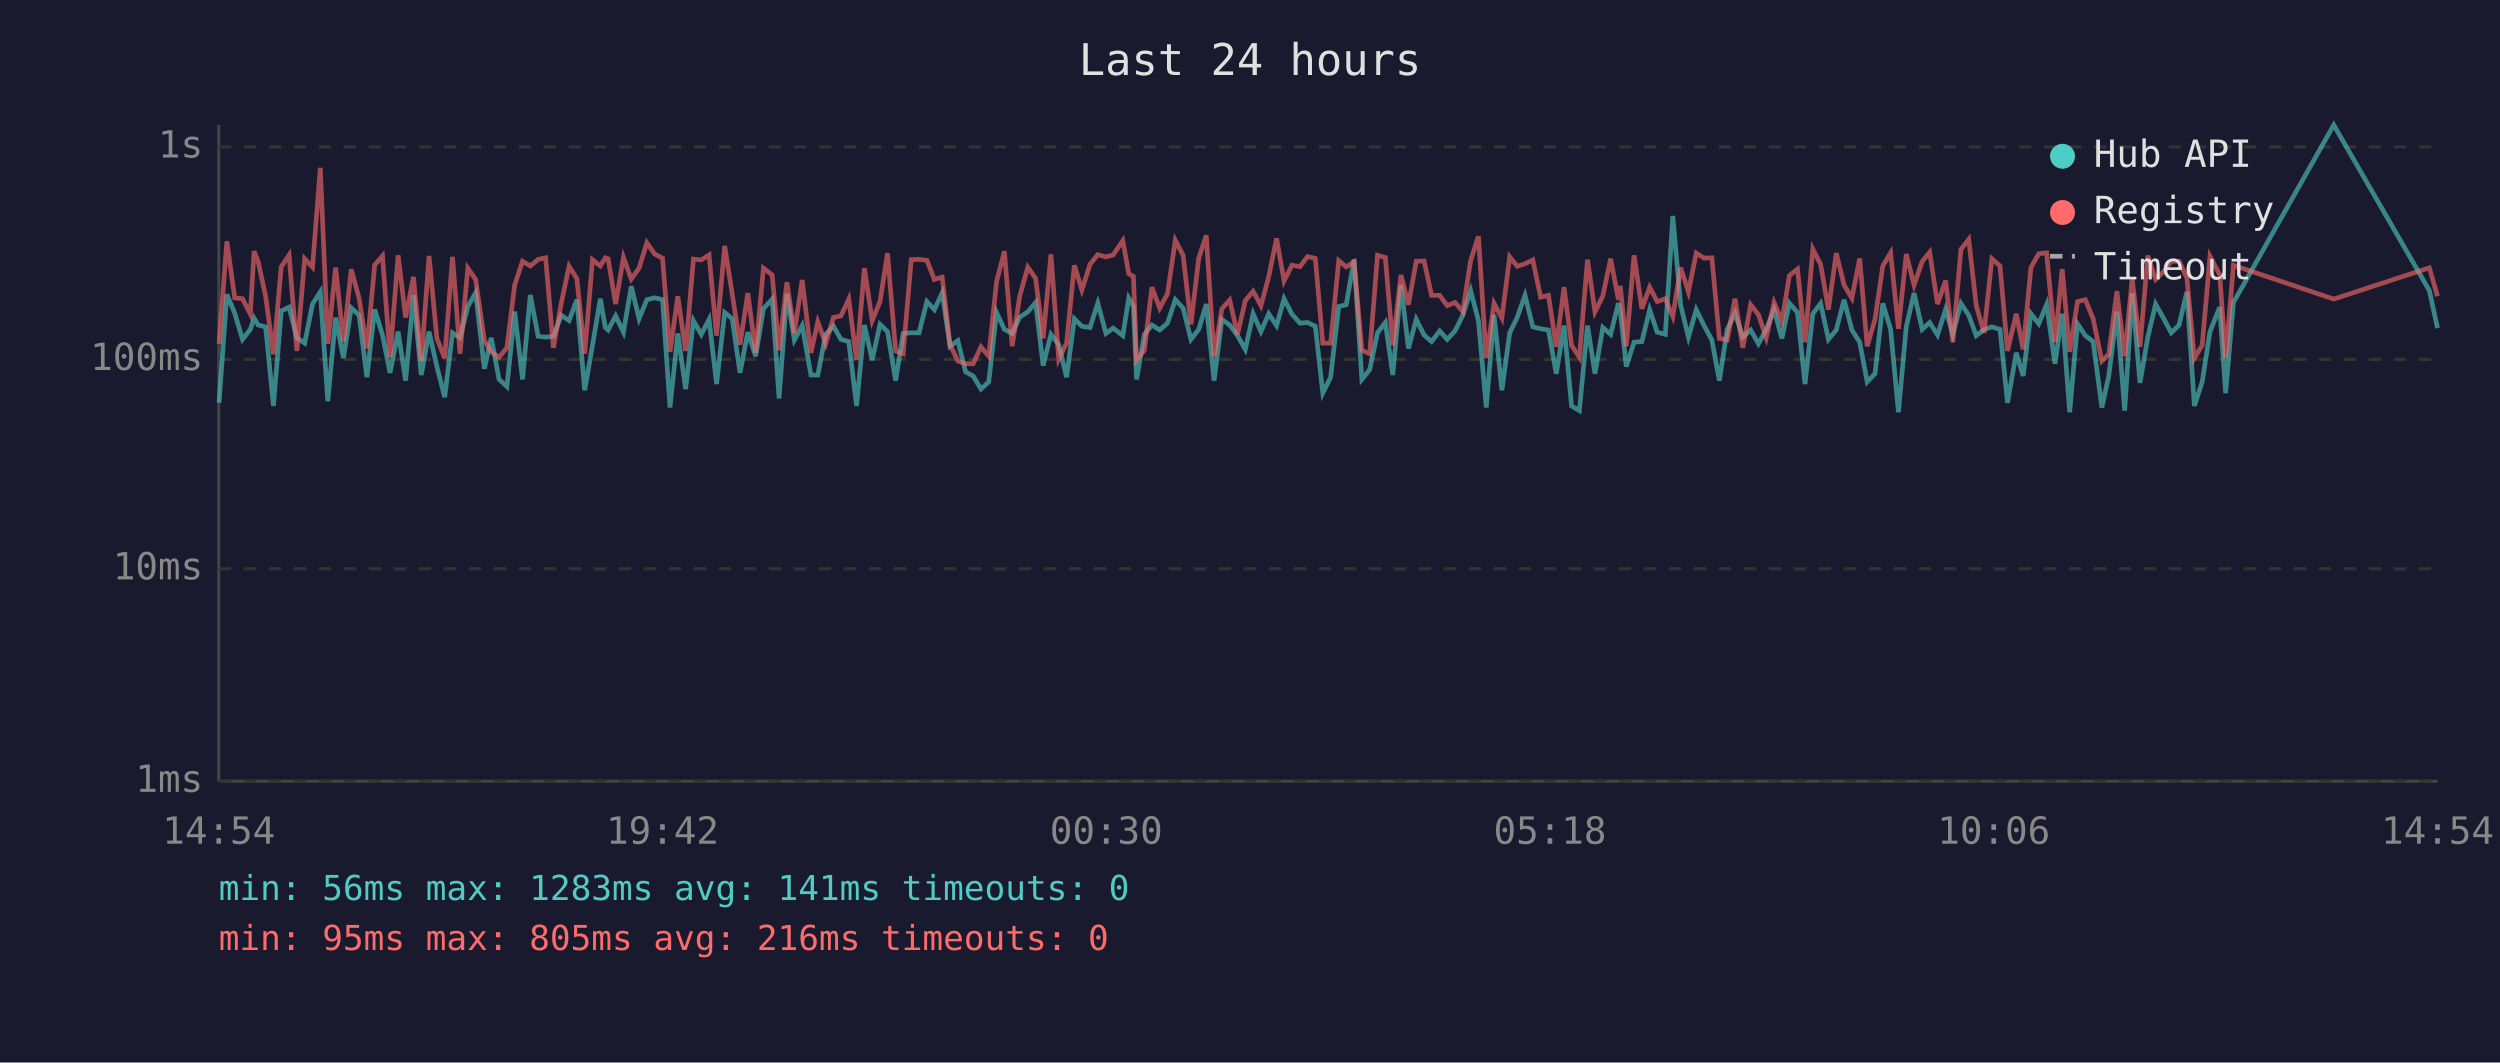
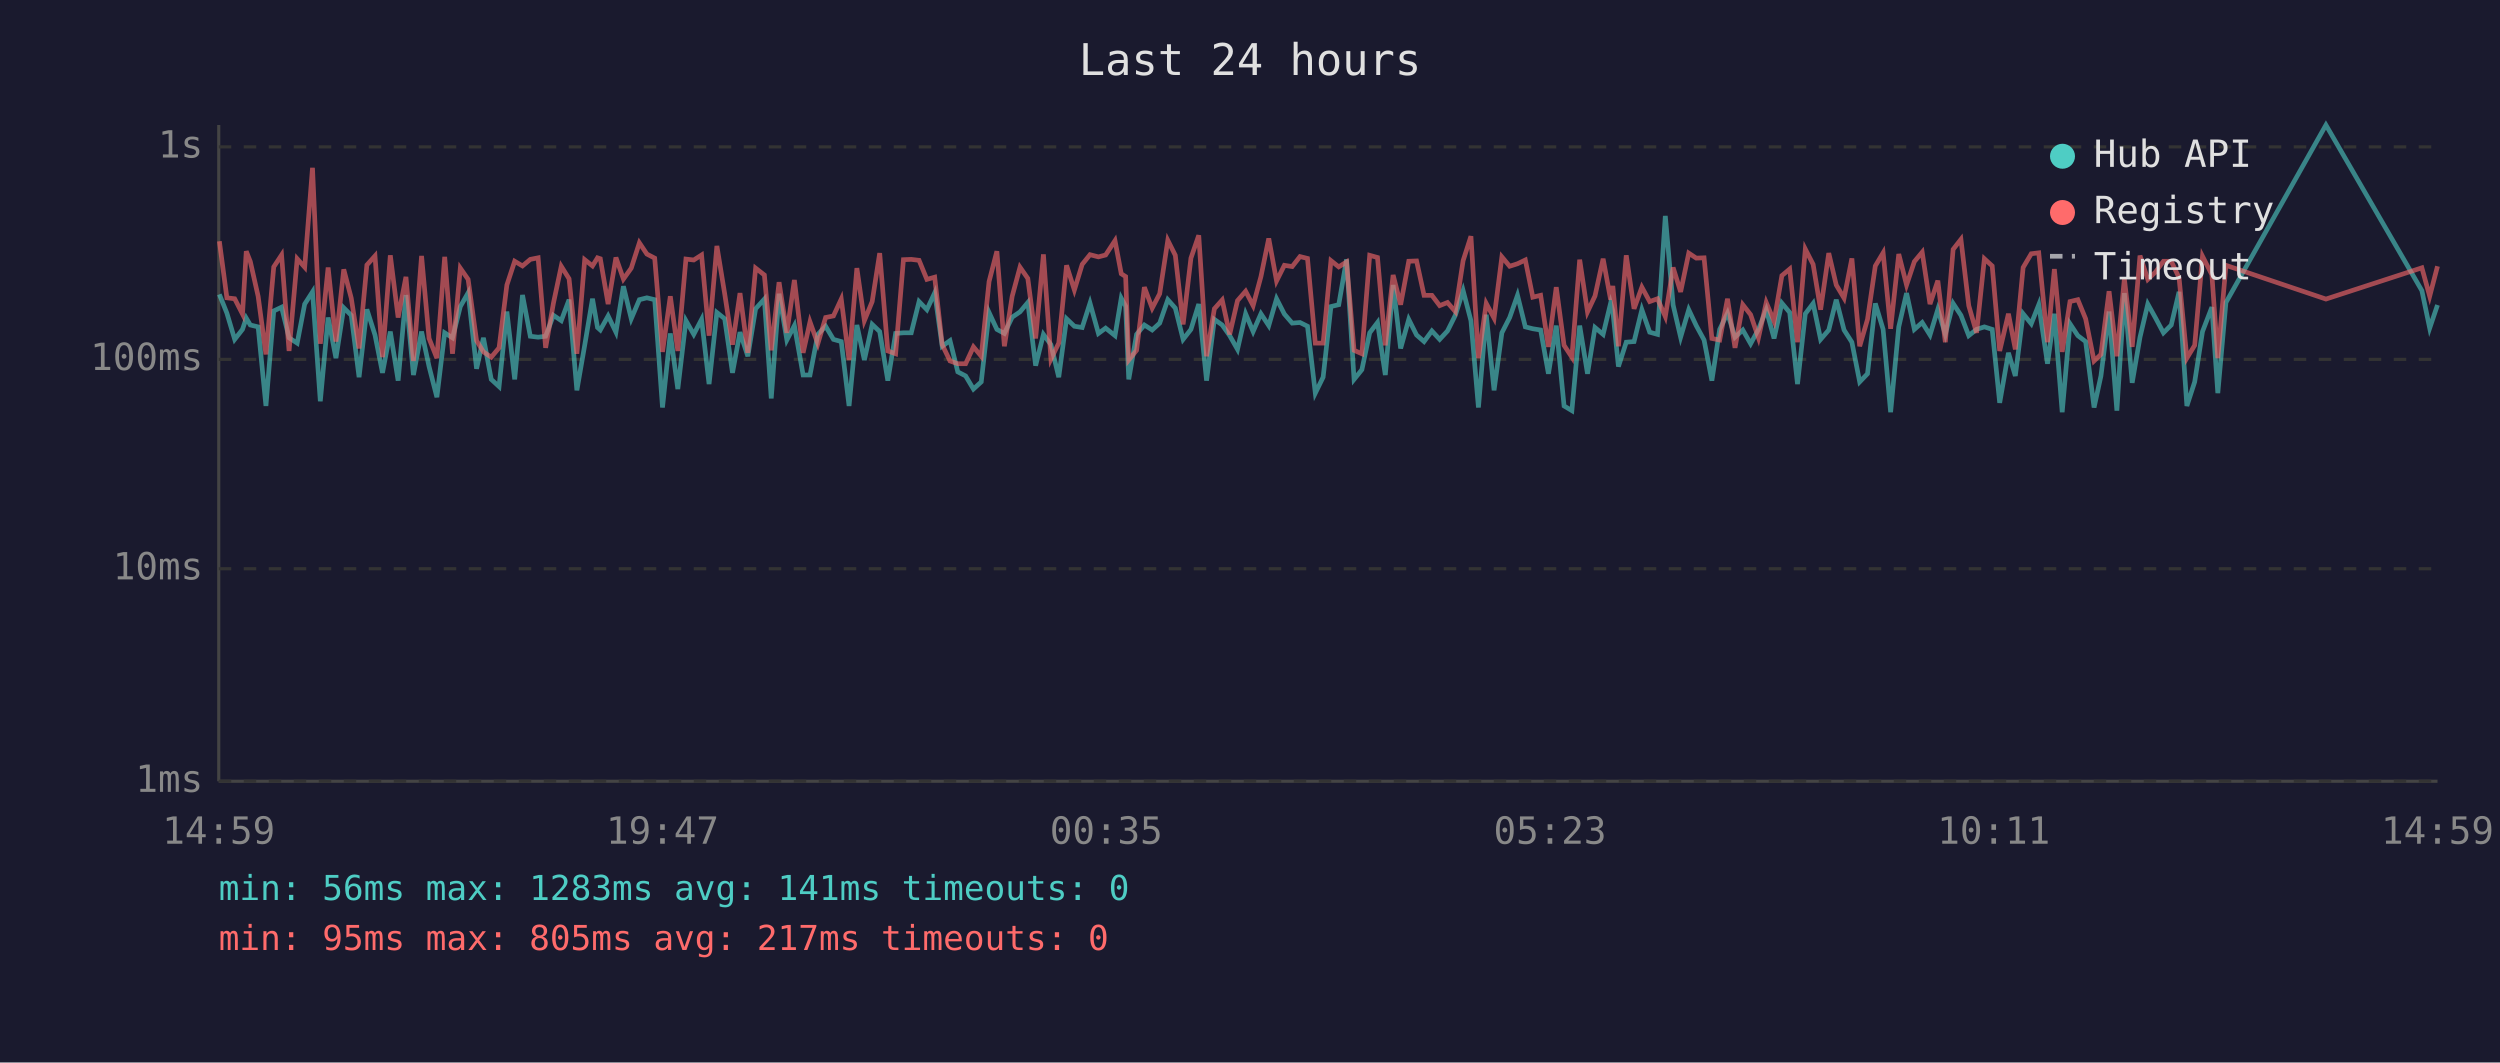
<svg xmlns="http://www.w3.org/2000/svg" viewBox="0 0 800 340" font-family="monospace" font-size="12">
  <rect width="800" height="340" fill="#1a1a2e" />
  <text x="400" y="24" fill="#e0e0e0" font-size="14" text-anchor="middle">Last 24 hours</text>
  <line x1="70" y1="40" x2="70" y2="250" stroke="#444" stroke-width="1" />
  <line x1="70" y1="250" x2="780" y2="250" stroke="#444" stroke-width="1" />
  <line x1="70" y1="250" x2="780" y2="250" stroke="#333" stroke-width="1" stroke-dasharray="4" />
  <text x="65" y="250" fill="#888" text-anchor="end" dominant-baseline="middle">1ms</text>
  <line x1="70" y1="182" x2="780" y2="182" stroke="#333" stroke-width="1" stroke-dasharray="4" />
  <text x="65" y="182" fill="#888" text-anchor="end" dominant-baseline="middle">10ms</text>
  <line x1="70" y1="115" x2="780" y2="115" stroke="#333" stroke-width="1" stroke-dasharray="4" />
  <text x="65" y="115" fill="#888" text-anchor="end" dominant-baseline="middle">100ms</text>
  <line x1="70" y1="47" x2="780" y2="47" stroke="#333" stroke-width="1" stroke-dasharray="4" />
  <text x="65" y="47" fill="#888" text-anchor="end" dominant-baseline="middle">1s</text>
-   <text x="70" y="270" fill="#888" text-anchor="middle">14:54</text>
-   <text x="212" y="270" fill="#888" text-anchor="middle">19:42</text>
-   <text x="354" y="270" fill="#888" text-anchor="middle">00:30</text>
-   <text x="496" y="270" fill="#888" text-anchor="middle">05:18</text>
-   <text x="638" y="270" fill="#888" text-anchor="middle">10:06</text>
-   <text x="780" y="270" fill="#888" text-anchor="middle">14:54</text>
-   <polyline points="70.1,128.9 72.6,94.2 75.1,100.2 77.6,108.6 80.1,105.4 81.3,101.8 82.6,104.0 85.0,104.6 87.5,129.9 90.0,99.5 92.5,98.3 95.0,108.1 97.5,109.8 100.0,97.3 102.5,93.4 104.9,128.4 107.4,101.6 109.9,114.6 112.4,98.5 114.9,100.9 117.4,120.7 119.9,99.0 122.4,107.2 124.8,119.3 127.4,106.1 129.8,121.8 132.3,94.4 134.8,120.0 137.3,106.1 139.8,117.3 142.3,127.1 144.8,106.5 147.2,108.1 149.7,98.1 152.2,93.7 155.0,118.0 157.2,108.1 159.7,121.4 162.2,123.7 164.7,99.7 167.2,121.4 169.7,94.4 172.2,107.6 174.6,107.9 177.1,107.6 179.6,100.9 182.1,102.6 184.6,95.9 187.1,124.9 189.6,110.5 192.1,95.6 193.7,104.8 194.6,105.6 197.0,101.1 199.5,106.3 202.0,91.6 204.5,102.0 207.0,95.9 209.5,95.3 212.0,95.9 214.4,130.4 216.9,106.7 219.4,124.5 221.9,102.6 224.4,107.0 226.9,102.2 229.3,122.9 231.9,100.0 234.3,102.0 236.8,119.3 239.3,106.3 241.8,114.0 244.3,98.8 247.1,95.7 249.3,127.5 251.8,94.0 254.2,108.8 256.7,104.2 259.5,120.0 261.7,120.0 264.2,107.0 266.7,104.4 269.1,108.6 271.6,109.3 274.1,129.9 276.6,104.0 279.1,115.2 281.6,103.8 284.0,106.1 286.6,121.8 289.0,106.7 291.6,106.5 294.1,106.5 296.6,96.5 299.0,99.1 301.5,93.7 304.0,110.8 306.5,109.0 309.0,119.0 311.4,120.3 313.9,124.5 316.4,122.2 318.9,100.0 321.4,105.4 323.9,106.7 326.3,101.5 328.9,99.8 331.4,96.8 333.8,117.0 336.3,107.0 338.8,110.3 341.3,120.7 343.8,102.0 346.2,104.4 348.8,104.8 351.3,97.0 353.9,106.7 356.2,105.0 359.3,107.4 361.2,95.4 362.7,98.0 363.7,121.4 366.2,107.0 368.6,104.0 371.1,105.6 373.6,103.4 376.1,95.9 378.6,98.6 381.1,108.6 383.6,105.4 386.0,97.3 388.5,121.8 391.0,102.2 393.5,104.0 396.0,107.4 398.5,111.8 401.0,100.4 403.5,106.1 406.0,100.4 408.5,104.2 410.9,95.6 413.4,100.5 416.0,103.4 418.4,103.2 420.9,104.4 423.3,125.8 425.8,120.7 428.4,98.1 430.8,97.5 433.3,83.0 435.8,121.4 438.3,118.3 440.8,106.5 443.3,103.2 445.7,120.0 448.3,91.2 450.7,111.5 453.2,102.2 455.7,107.2 458.1,109.3 460.7,105.9 463.1,108.6 465.6,105.9 468.1,100.9 470.6,93.0 473.1,102.6 475.6,130.4 478.1,100.7 480.6,124.9 483.1,106.5 485.5,101.6 488.0,94.5 490.5,104.6 493.0,105.2 495.5,105.6 498.0,119.6 500.5,104.2 502.9,129.9 505.4,131.4 508.0,104.2 510.4,119.6 512.9,104.8 515.4,107.0 517.9,97.0 518.5,99.5 520.4,117.3 522.9,109.5 525.4,109.3 527.9,99.1 530.3,106.3 532.9,107.0 535.3,69.1 537.8,97.6 540.3,107.9 542.8,99.1 545.3,104.2 547.8,108.8 550.2,121.8 552.7,105.4 555.2,100.2 557.7,107.9 560.2,105.6 562.7,110.0 565.2,105.4 567.7,99.1 570.2,108.3 572.6,97.0 575.2,100.0 577.6,122.9 580.1,100.4 582.6,97.1 585.1,108.6 587.6,105.6 590.1,95.9 592.6,105.6 595.1,109.5 597.5,122.2 600.0,119.6 602.5,97.1 605.0,105.4 607.5,131.9 610.0,104.6 612.5,93.8 615.1,105.4 617.5,103.2 620.0,107.2 622.6,99.0 624.9,107.0 627.5,97.1 630.0,100.9 632.4,107.4 634.9,105.4 637.4,104.6 640.0,105.4 642.4,128.9 645.2,112.9 647.4,120.3 649.9,100.4 652.4,103.6 654.9,97.5 657.6,116.4 659.9,100.4 662.3,131.9 664.8,103.6 667.3,107.4 669.8,109.3 672.6,130.4 674.8,120.3 677.4,99.7 679.9,131.4 682.3,93.8 684.8,122.5 687.3,107.9 689.8,97.3 692.3,101.8 694.8,106.5 697.3,104.0 699.8,93.4 702.2,129.9 704.7,122.2 707.2,106.1 710.3,98.3 712.2,125.8 714.7,96.8 746.8,40.0 777.4,93.0 780.0,105.0" fill="none" stroke="#4ecdc4" stroke-width="1.5" opacity="0.6" />
-   <polyline points="70.1,110.0 72.6,77.2 75.1,95.3 77.6,95.6 80.1,100.5 81.3,80.4 82.6,83.7 85.0,94.8 87.5,113.4 90.0,85.4 92.5,81.6 95.0,112.3 97.5,82.8 100.0,85.5 102.5,53.7 104.9,110.0 107.4,85.6 109.9,109.3 112.4,86.2 114.9,95.4 117.4,111.5 119.9,84.8 122.4,81.9 124.8,114.3 127.4,81.7 129.8,101.6 132.3,88.6 134.8,115.5 137.3,81.9 139.8,108.3 142.3,114.6 144.8,82.2 147.2,113.2 149.7,85.8 152.2,89.4 155.0,109.0 157.2,112.6 159.7,114.3 162.2,111.3 164.7,91.2 167.2,83.6 169.7,85.1 172.2,83.0 174.6,82.5 177.1,111.3 179.6,97.0 182.1,85.2 184.6,89.2 187.1,113.2 189.6,83.1 192.1,85.1 193.7,82.5 194.6,82.8 197.0,97.3 199.5,82.4 202.0,89.3 204.5,85.8 207.0,77.7 209.5,81.3 212.0,82.6 214.4,112.6 216.9,94.8 219.4,112.3 221.9,82.9 224.4,83.2 226.9,81.6 229.3,107.4 231.9,78.7 234.3,94.0 236.8,110.3 239.3,93.8 241.8,112.9 244.3,85.8 247.1,88.0 249.3,112.1 251.8,90.3 254.2,106.5 256.7,89.6 259.5,112.9 261.7,103.0 264.2,110.0 266.7,101.6 269.1,101.1 271.6,95.7 274.1,115.2 276.6,85.8 279.1,102.6 281.6,96.5 284.0,81.0 286.6,112.3 289.0,113.2 291.6,83.1 294.1,83.0 296.6,83.3 299.0,89.4 301.5,88.7 304.0,110.3 306.5,115.5 309.0,116.4 311.4,116.4 313.9,111.0 316.4,114.0 318.9,90.1 321.4,80.4 323.9,110.8 326.3,94.8 328.9,85.5 331.4,89.1 333.8,108.3 336.3,81.4 338.8,114.9 341.3,109.8 343.8,84.9 346.2,92.8 348.8,84.6 351.3,81.5 353.9,82.2 356.2,81.6 359.3,77.0 361.2,87.6 362.7,88.5 363.7,115.2 366.2,112.1 368.6,91.9 371.1,98.6 373.6,94.0 376.1,76.9 378.6,81.7 381.1,103.8 383.6,82.6 386.0,75.3 388.5,114.0 391.0,98.8 393.5,96.0 396.0,107.0 398.5,96.2 401.0,93.2 403.5,97.8 406.0,88.5 408.5,76.3 410.9,89.9 413.4,84.9 416.0,85.3 418.4,82.1 420.9,82.7 423.3,109.8 425.8,109.8 428.4,83.4 430.8,85.4 433.3,83.8 435.8,112.1 438.3,113.2 440.8,81.7 443.3,82.4 445.7,110.5 448.3,88.0 450.7,97.5 453.2,83.6 455.7,83.5 458.1,94.5 460.7,94.5 463.1,97.8 465.6,96.8 468.1,99.7 470.6,83.4 473.1,75.6 475.6,114.6 478.1,97.1 480.6,101.8 483.1,82.2 485.5,85.2 488.0,84.4 490.5,83.2 493.0,95.1 495.5,94.5 498.0,111.0 500.5,91.9 502.9,110.5 505.4,114.3 508.0,83.1 510.4,99.8 512.9,94.7 515.4,82.8 517.9,95.9 518.5,91.5 520.4,110.8 522.9,81.7 525.4,98.8 527.9,91.9 530.3,96.5 532.9,95.6 535.3,101.3 537.8,85.6 540.3,93.4 542.8,81.0 545.3,82.6 547.8,82.5 550.2,108.3 552.7,108.8 555.2,95.6 557.7,111.3 560.2,97.5 562.7,100.7 565.2,108.1 567.7,96.8 570.2,102.8 572.6,88.2 575.2,86.1 577.6,109.5 580.1,79.7 582.6,84.6 585.1,99.1 587.6,81.0 590.1,91.2 592.6,95.4 595.1,82.7 597.5,110.8 600.0,102.2 602.5,85.1 605.0,80.9 607.5,105.2 610.0,81.3 612.5,91.2 615.1,83.7 617.5,80.7 620.0,97.3 622.6,89.8 624.9,109.5 627.5,79.8 630.0,76.6 632.4,97.8 634.9,106.5 637.4,82.8 640.0,85.1 642.4,112.3 645.2,100.4 647.4,111.8 649.9,85.6 652.4,81.2 654.9,80.9 657.6,109.5 659.9,86.1 662.3,112.6 664.8,96.5 667.3,95.9 669.8,102.0 672.6,115.5 674.8,113.4 677.4,93.2 679.9,114.0 682.3,89.2 684.8,111.0 687.3,81.8 689.8,89.4 692.3,87.0 694.8,83.6 697.3,83.6 699.8,88.9 702.2,114.6 704.7,110.5 707.2,82.0 710.3,87.9 712.2,114.6 714.7,84.9 746.8,95.7 777.4,85.7 780.0,94.8" fill="none" stroke="#ff6b6b" stroke-width="1.5" opacity="0.6" />
+   <text x="70" y="270" fill="#888" text-anchor="middle">14:59</text>
+   <text x="212" y="270" fill="#888" text-anchor="middle">19:47</text>
+   <text x="354" y="270" fill="#888" text-anchor="middle">00:35</text>
+   <text x="496" y="270" fill="#888" text-anchor="middle">05:23</text>
+   <text x="638" y="270" fill="#888" text-anchor="middle">10:11</text>
+   <text x="780" y="270" fill="#888" text-anchor="middle">14:59</text>
+   <polyline points="70.2,94.2 72.6,100.2 75.1,108.6 77.6,105.4 78.8,101.8 80.1,104.0 82.6,104.6 85.1,129.9 87.6,99.5 90.1,98.3 92.5,108.1 95.1,109.8 97.5,97.3 100.0,93.4 102.5,128.4 105.0,101.6 107.5,114.6 110.0,98.5 112.4,100.9 114.9,120.7 117.4,99.0 120.0,107.2 122.4,119.3 124.9,106.1 127.4,121.8 129.9,94.4 132.3,120.0 134.9,106.1 137.3,117.3 139.8,127.1 142.3,106.5 144.8,108.1 147.3,98.1 149.8,93.7 152.5,118.0 154.7,108.1 157.2,121.4 159.7,123.7 162.2,99.7 164.7,121.4 167.2,94.4 169.7,107.6 172.2,107.9 174.6,107.6 177.1,100.9 179.6,102.6 182.1,95.9 184.6,124.9 187.1,110.5 189.6,95.6 191.2,104.8 192.1,105.6 194.6,101.1 197.1,106.3 199.5,91.6 202.0,102.0 204.6,95.9 207.0,95.3 209.5,95.9 212.0,130.4 214.5,106.7 216.9,124.5 219.5,102.6 222.0,107.0 224.5,102.2 226.9,122.9 229.4,100.0 231.9,102.0 234.4,119.3 236.8,106.3 239.3,114.0 241.8,98.8 244.6,95.7 246.8,127.5 249.3,94.0 251.8,108.8 254.2,104.2 257.0,120.0 259.2,120.0 261.7,107.0 264.2,104.4 266.7,108.6 269.2,109.3 271.7,129.9 274.2,104.0 276.6,115.2 279.1,103.8 281.5,106.1 284.1,121.8 286.6,106.7 289.1,106.5 291.6,106.5 294.1,96.5 296.6,99.1 299.1,93.7 301.5,110.8 304.0,109.0 306.5,119.0 309.0,120.3 311.5,124.5 314.0,122.2 316.5,100.0 319.0,105.4 321.4,106.7 323.9,101.5 326.4,99.8 328.9,96.8 331.4,117.0 333.9,107.0 336.3,110.3 338.8,120.7 341.3,102.0 343.8,104.4 346.3,104.8 348.8,97.0 351.5,106.7 353.8,105.0 356.8,107.4 358.8,95.4 360.2,98.0 361.2,121.4 363.7,107.0 366.2,104.0 368.7,105.6 371.1,103.4 373.7,95.9 376.1,98.6 378.6,108.6 381.1,105.4 383.6,97.3 386.1,121.8 388.6,102.2 391.1,104.0 393.5,107.4 396.0,111.8 398.6,100.4 401.0,106.1 403.5,100.4 406.0,104.2 408.5,95.6 411.0,100.5 413.5,103.4 416.0,103.2 418.4,104.4 420.9,125.8 423.4,120.7 425.9,98.1 428.4,97.5 430.9,83.0 433.3,121.4 435.8,118.3 438.3,106.5 440.8,103.2 443.3,120.0 445.8,91.2 448.2,111.5 450.8,102.2 453.3,107.2 455.7,109.3 458.2,105.9 460.7,108.6 463.2,105.9 465.7,100.9 468.2,93.0 470.7,102.6 473.1,130.4 475.6,100.7 478.1,124.9 480.6,106.5 483.1,101.6 485.6,94.5 488.1,104.6 490.5,105.2 493.0,105.6 495.5,119.6 498.0,104.2 500.5,129.9 503.0,131.4 505.5,104.2 508.0,119.6 510.4,104.8 513.0,107.0 515.4,97.0 516.1,99.5 517.9,117.3 520.4,109.5 522.9,109.3 525.4,99.1 527.9,106.3 530.4,107.0 532.9,69.1 535.4,97.6 537.8,107.9 540.4,99.1 542.8,104.2 545.3,108.8 547.8,121.8 550.3,105.4 552.8,100.2 555.2,107.9 557.7,105.6 560.2,110.0 562.7,105.4 565.2,99.1 567.7,108.3 570.2,97.0 572.7,100.0 575.2,122.9 577.7,100.4 580.2,97.1 582.6,108.6 585.2,105.6 587.6,95.9 590.1,105.6 592.6,109.5 595.1,122.2 597.6,119.6 600.1,97.1 602.6,105.4 605.0,131.9 607.6,104.6 610.1,93.8 612.6,105.4 615.1,103.2 617.6,107.2 620.1,99.0 622.5,107.0 625.0,97.1 627.5,100.9 630.0,107.4 632.5,105.4 635.0,104.6 637.5,105.4 639.9,128.9 642.7,112.9 644.9,120.3 647.4,100.4 650.0,103.6 652.4,97.5 655.2,116.4 657.4,100.4 659.9,131.9 662.4,103.6 664.9,107.4 667.4,109.3 670.1,130.4 672.3,120.3 674.9,99.7 677.4,131.4 679.8,93.8 682.3,122.5 684.8,107.9 687.3,97.3 689.8,101.8 692.3,106.5 694.8,104.0 697.3,93.4 699.8,129.9 702.3,122.2 704.8,106.1 707.8,98.3 709.7,125.8 712.3,96.8 744.3,40.0 775.0,93.0 777.5,105.0 780.0,97.6" fill="none" stroke="#4ecdc4" stroke-width="1.5" opacity="0.6" />
+   <polyline points="70.2,77.2 72.6,95.3 75.1,95.6 77.6,100.5 78.8,80.4 80.1,83.7 82.6,94.8 85.1,113.4 87.6,85.4 90.1,81.6 92.5,112.3 95.1,82.8 97.5,85.5 100.0,53.7 102.5,110.0 105.0,85.6 107.5,109.3 110.0,86.2 112.4,95.4 114.9,111.5 117.4,84.8 120.0,81.9 122.4,114.3 124.9,81.7 127.4,101.6 129.9,88.6 132.3,115.5 134.9,81.9 137.3,108.3 139.8,114.6 142.3,82.2 144.8,113.2 147.3,85.8 149.8,89.4 152.5,109.0 154.7,112.6 157.2,114.3 159.7,111.3 162.2,91.2 164.7,83.6 167.2,85.1 169.7,83.0 172.2,82.5 174.6,111.3 177.1,97.0 179.6,85.2 182.1,89.2 184.6,113.2 187.1,83.1 189.6,85.1 191.2,82.5 192.1,82.8 194.6,97.3 197.1,82.4 199.5,89.3 202.0,85.8 204.6,77.7 207.0,81.3 209.5,82.6 212.0,112.6 214.5,94.8 216.9,112.3 219.5,82.9 222.0,83.2 224.5,81.6 226.9,107.4 229.4,78.7 231.9,94.0 234.4,110.3 236.8,93.8 239.3,112.9 241.8,85.8 244.6,88.0 246.8,112.1 249.3,90.3 251.8,106.5 254.2,89.6 257.0,112.9 259.2,103.0 261.7,110.0 264.2,101.6 266.7,101.1 269.2,95.7 271.7,115.2 274.2,85.8 276.6,102.6 279.1,96.5 281.5,81.0 284.1,112.3 286.6,113.2 289.1,83.1 291.6,83.0 294.1,83.3 296.6,89.4 299.1,88.7 301.5,110.3 304.0,115.5 306.5,116.4 309.0,116.4 311.5,111.0 314.0,114.0 316.5,90.1 319.0,80.4 321.4,110.8 323.9,94.8 326.4,85.5 328.9,89.1 331.4,108.3 333.9,81.4 336.3,114.9 338.8,109.8 341.3,84.9 343.8,92.8 346.3,84.6 348.8,81.5 351.5,82.2 353.8,81.6 356.8,77.0 358.8,87.6 360.2,88.5 361.2,115.2 363.7,112.1 366.2,91.9 368.7,98.6 371.1,94.0 373.7,76.9 376.1,81.7 378.6,103.8 381.1,82.6 383.6,75.3 386.1,114.0 388.6,98.8 391.1,96.0 393.5,107.0 396.0,96.2 398.6,93.2 401.0,97.8 403.5,88.5 406.0,76.3 408.5,89.9 411.0,84.9 413.5,85.3 416.0,82.1 418.4,82.7 420.9,109.8 423.4,109.8 425.9,83.4 428.4,85.4 430.9,83.8 433.3,112.1 435.8,113.2 438.3,81.7 440.8,82.4 443.3,110.5 445.8,88.0 448.2,97.5 450.8,83.6 453.3,83.5 455.7,94.5 458.2,94.5 460.7,97.8 463.2,96.8 465.7,99.7 468.2,83.4 470.7,75.6 473.1,114.6 475.6,97.1 478.1,101.8 480.6,82.2 483.1,85.2 485.6,84.4 488.1,83.2 490.5,95.1 493.0,94.5 495.5,111.0 498.0,91.9 500.5,110.5 503.0,114.3 505.5,83.1 508.0,99.8 510.4,94.7 513.0,82.8 515.4,95.9 516.1,91.5 517.9,110.8 520.4,81.7 522.9,98.8 525.4,91.9 527.9,96.5 530.4,95.6 532.9,101.3 535.4,85.6 537.8,93.4 540.4,81.0 542.8,82.6 545.3,82.5 547.8,108.3 550.3,108.8 552.8,95.6 555.2,111.3 557.7,97.5 560.2,100.7 562.7,108.1 565.2,96.8 567.7,102.8 570.2,88.2 572.7,86.1 575.2,109.5 577.7,79.7 580.2,84.6 582.6,99.1 585.2,81.0 587.6,91.2 590.1,95.4 592.6,82.7 595.1,110.8 597.6,102.2 600.1,85.1 602.6,80.9 605.0,105.2 607.6,81.3 610.1,91.2 612.6,83.7 615.1,80.7 617.6,97.3 620.1,89.8 622.5,109.5 625.0,79.8 627.5,76.6 630.0,97.8 632.5,106.5 635.0,82.8 637.5,85.1 639.9,112.3 642.7,100.4 644.9,111.8 647.4,85.6 650.0,81.2 652.4,80.9 655.2,109.5 657.4,86.1 659.9,112.6 662.4,96.5 664.9,95.9 667.4,102.0 670.1,115.5 672.3,113.4 674.9,93.2 677.4,114.0 679.8,89.2 682.3,111.0 684.8,81.8 687.3,89.4 689.8,87.0 692.3,83.6 694.8,83.6 697.3,88.9 699.8,114.6 702.3,110.5 704.8,82.0 707.8,87.9 709.7,114.6 712.3,84.9 744.3,95.7 775.0,85.7 777.5,94.8 780.0,85.2" fill="none" stroke="#ff6b6b" stroke-width="1.5" opacity="0.6" />
  <circle cx="660" cy="50" r="4" fill="#4ecdc4" />
  <text x="670" y="50" fill="#e0e0e0" dominant-baseline="middle">Hub API</text>
  <circle cx="660" cy="68" r="4" fill="#ff6b6b" />
  <text x="670" y="68" fill="#e0e0e0" dominant-baseline="middle">Registry</text>
  <line x1="656" y1="82" x2="664" y2="82" stroke="#e0e0e0" stroke-width="1.5" stroke-dasharray="4,3" opacity="0.7" />
  <text x="670" y="86" fill="#e0e0e0" dominant-baseline="middle">Timeout</text>
  <text x="70" y="288" fill="#4ecdc4" font-size="11">min: 56ms  max: 1283ms  avg: 141ms  timeouts: 0</text>
-   <text x="70" y="304" fill="#ff6b6b" font-size="11">min: 95ms  max: 805ms  avg: 216ms  timeouts: 0</text>
+   <text x="70" y="304" fill="#ff6b6b" font-size="11">min: 95ms  max: 805ms  avg: 217ms  timeouts: 0</text>
</svg>
